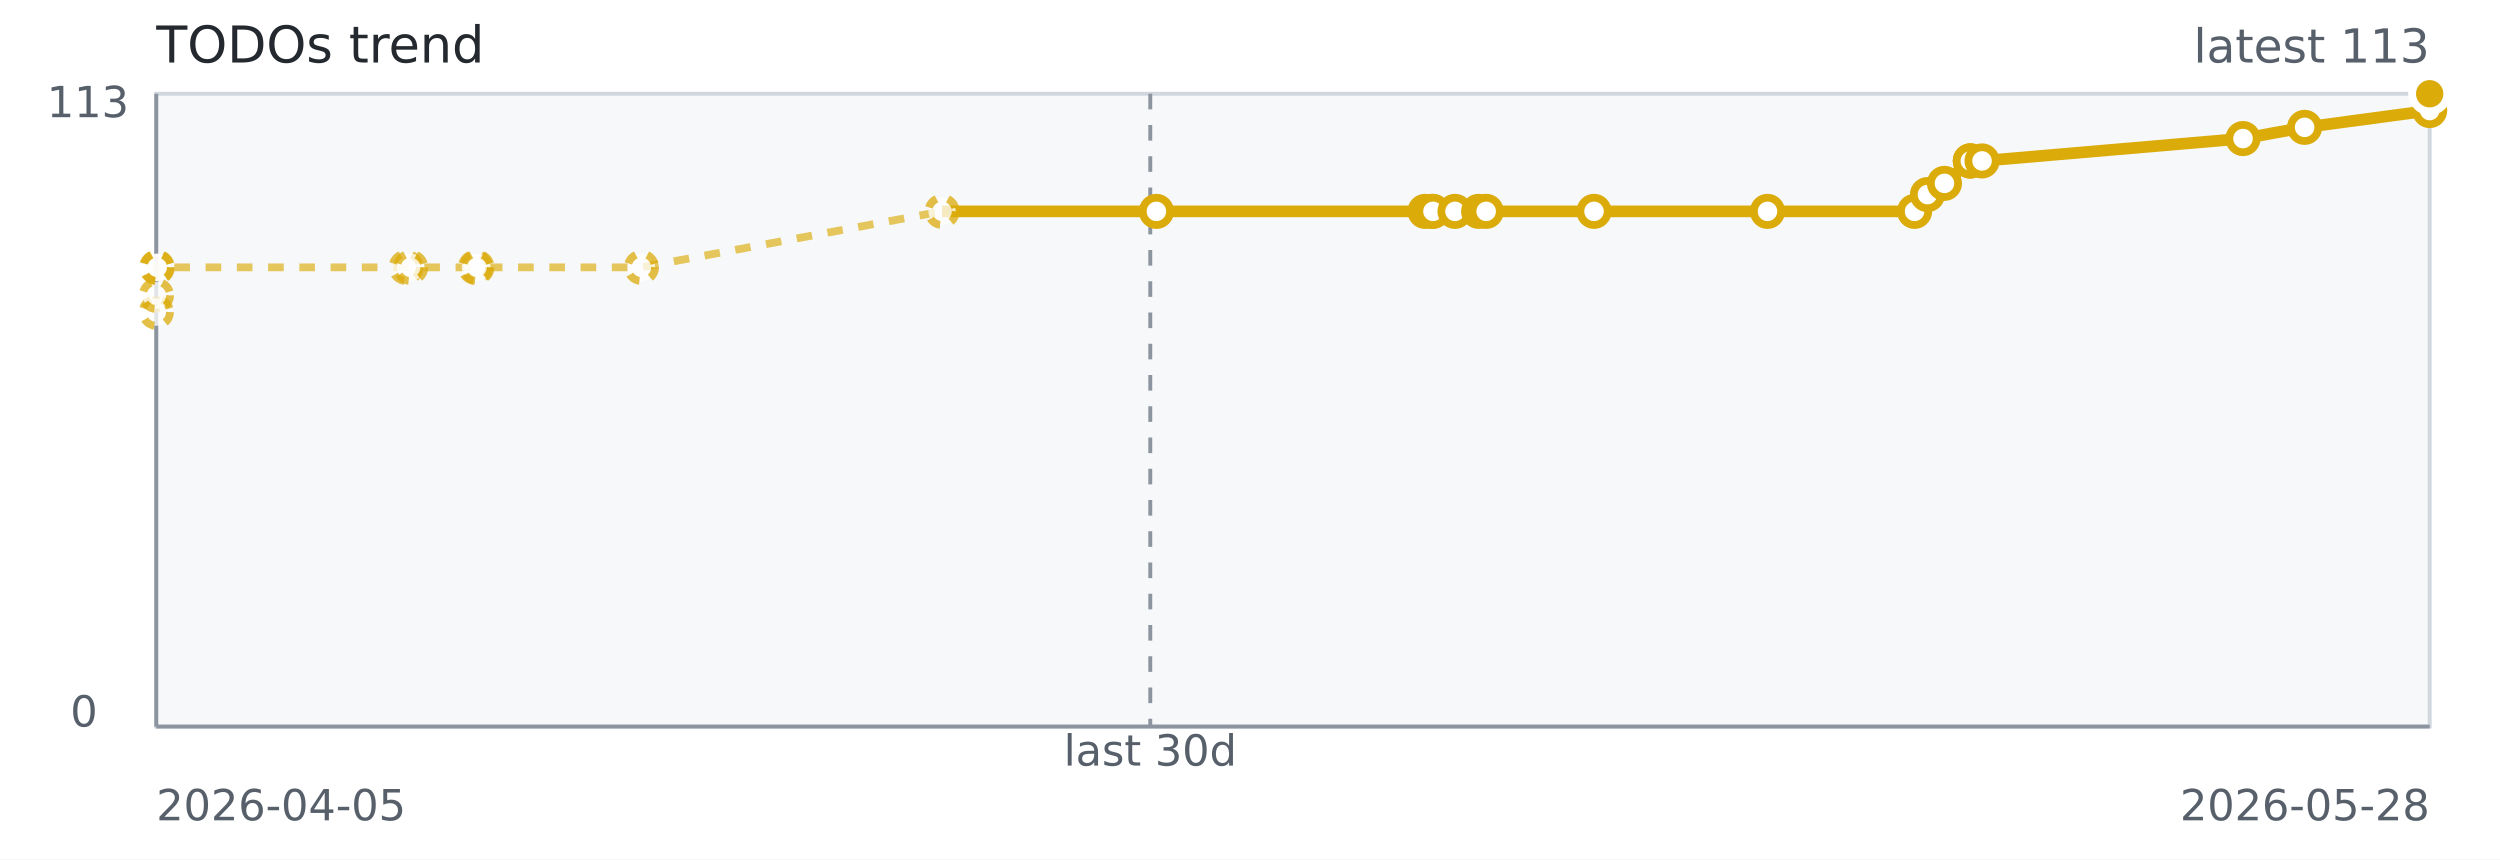
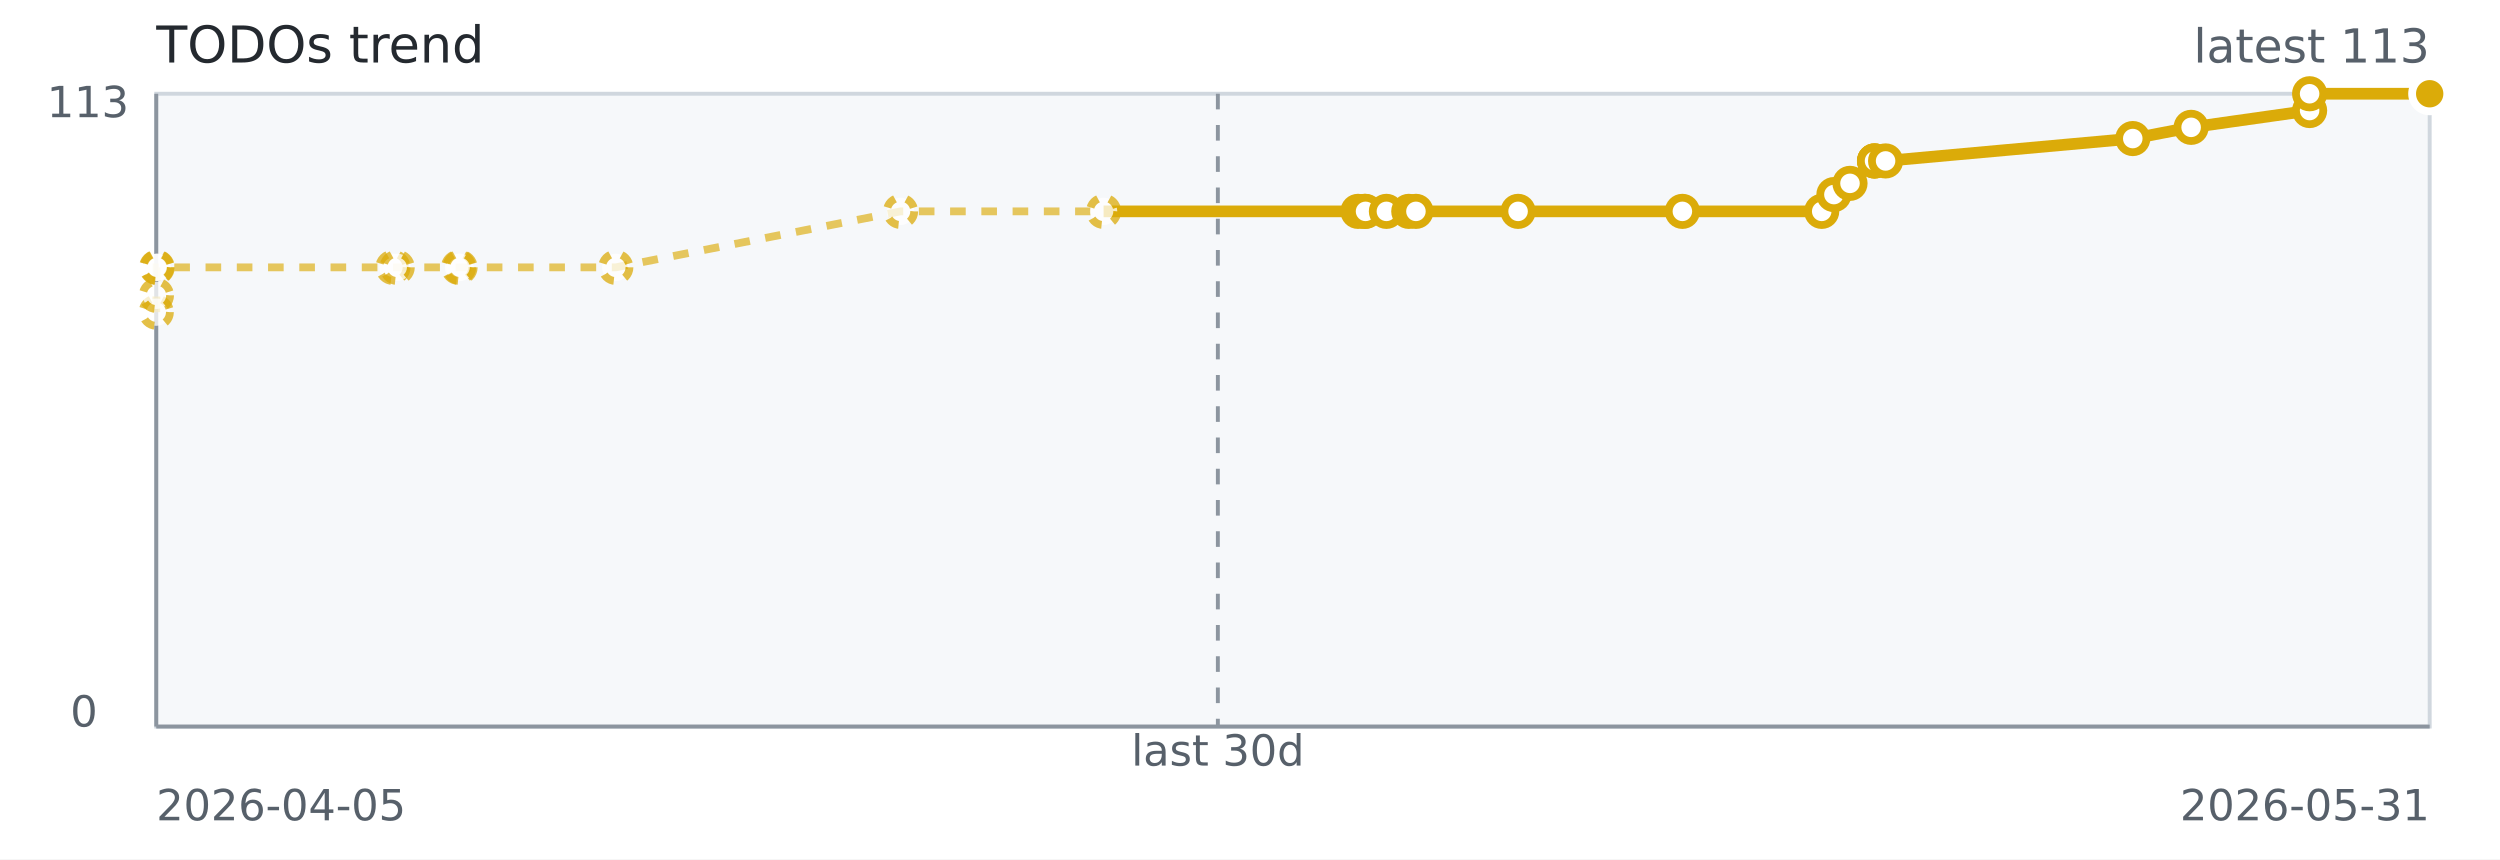
<svg xmlns="http://www.w3.org/2000/svg" width="640" height="220" role="img" aria-label="TODOs trend">
  <rect width="640" height="220" fill="#ffffff" />
  <rect x="40" y="24" width="582" height="162" fill="#f6f8fa" stroke="#d0d7de" />
  <line x1="40" y1="186" x2="622" y2="186" stroke="#8c959f" stroke-width="1" />
  <line x1="40" y1="24" x2="40" y2="186" stroke="#8c959f" stroke-width="1" />
-   <line x1="294.47" y1="24" x2="294.47" y2="186" stroke="#8c959f" stroke-dasharray="4 4" />
-   <path d="M 40.00 79.91 L 40.04 75.61 L 40.10 68.44 L 40.27 68.44 L 103.97 68.44 L 105.12 68.44 L 121.70 68.44 L 122.11 68.44 L 164.20 68.44 L 241.17 54.11 L 296.04 54.11" fill="none" stroke="#dbab09" stroke-width="2" stroke-dasharray="4 4" opacity="0.65" />
-   <path d="M 241.17 54.11 L 296.04 54.11 L 364.81 54.11 L 366.54 54.11 L 366.84 54.11 L 372.48 54.11 L 378.53 54.11 L 380.46 54.11 L 408.07 54.11 L 452.48 54.11 L 490.13 54.11 L 493.43 49.81 L 497.78 46.94 L 504.41 41.20 L 504.41 41.20 L 504.41 41.20 L 507.40 41.20 L 574.21 35.47 L 589.98 32.60 L 622.00 28.30 L 622.00 24.00" fill="none" stroke="#dbab09" stroke-width="3" />
+   <line x1="311.77" y1="24" x2="311.77" y2="186" stroke="#8c959f" stroke-dasharray="4 4" />
+   <path d="M 40.00 79.91 L 40.04 75.61 L 40.09 68.44 L 40.25 68.44 L 100.59 68.44 L 101.68 68.44 L 117.38 68.44 L 117.77 68.44 L 157.64 68.44 L 230.54 54.11 L 282.52 54.11 L 347.65 54.11" fill="none" stroke="#dbab09" stroke-width="2" stroke-dasharray="4 4" opacity="0.65" />
+   <path d="M 282.52 54.11 L 347.65 54.11 L 349.30 54.11 L 349.58 54.11 L 354.92 54.11 L 360.65 54.11 L 362.48 54.11 L 388.63 54.11 L 430.69 54.11 L 466.36 54.11 L 469.48 49.81 L 473.60 46.94 L 479.88 41.20 L 479.88 41.20 L 479.88 41.20 L 482.71 41.20 L 545.99 35.47 L 560.93 32.60 L 591.26 28.30 L 591.26 24.00 L 622.00 24.00" fill="none" stroke="#dbab09" stroke-width="3" />
  <circle cx="40.00" cy="79.91" r="3.5" fill="#ffffff" stroke="#dbab09" stroke-width="2" stroke-dasharray="3 3" opacity="0.75" />
  <circle cx="40.04" cy="75.61" r="3.5" fill="#ffffff" stroke="#dbab09" stroke-width="2" stroke-dasharray="3 3" opacity="0.75" />
-   <circle cx="40.10" cy="68.44" r="3.5" fill="#ffffff" stroke="#dbab09" stroke-width="2" stroke-dasharray="3 3" opacity="0.75" />
-   <circle cx="40.27" cy="68.44" r="3.5" fill="#ffffff" stroke="#dbab09" stroke-width="2" stroke-dasharray="3 3" opacity="0.75" />
-   <circle cx="103.97" cy="68.44" r="3.5" fill="#ffffff" stroke="#dbab09" stroke-width="2" stroke-dasharray="3 3" opacity="0.75" />
-   <circle cx="105.12" cy="68.44" r="3.5" fill="#ffffff" stroke="#dbab09" stroke-width="2" stroke-dasharray="3 3" opacity="0.75" />
-   <circle cx="121.70" cy="68.44" r="3.5" fill="#ffffff" stroke="#dbab09" stroke-width="2" stroke-dasharray="3 3" opacity="0.75" />
-   <circle cx="122.11" cy="68.44" r="3.5" fill="#ffffff" stroke="#dbab09" stroke-width="2" stroke-dasharray="3 3" opacity="0.75" />
-   <circle cx="164.20" cy="68.44" r="3.5" fill="#ffffff" stroke="#dbab09" stroke-width="2" stroke-dasharray="3 3" opacity="0.75" />
-   <circle cx="241.17" cy="54.11" r="3.5" fill="#ffffff" stroke="#dbab09" stroke-width="2" stroke-dasharray="3 3" opacity="0.75" />
-   <circle cx="296.04" cy="54.11" r="3.5" fill="#ffffff" stroke="#dbab09" stroke-width="2" />
-   <circle cx="364.81" cy="54.11" r="3.5" fill="#ffffff" stroke="#dbab09" stroke-width="2" />
-   <circle cx="366.54" cy="54.11" r="3.5" fill="#ffffff" stroke="#dbab09" stroke-width="2" />
-   <circle cx="366.84" cy="54.11" r="3.5" fill="#ffffff" stroke="#dbab09" stroke-width="2" />
-   <circle cx="372.48" cy="54.11" r="3.5" fill="#ffffff" stroke="#dbab09" stroke-width="2" />
-   <circle cx="378.53" cy="54.11" r="3.5" fill="#ffffff" stroke="#dbab09" stroke-width="2" />
-   <circle cx="380.46" cy="54.11" r="3.5" fill="#ffffff" stroke="#dbab09" stroke-width="2" />
-   <circle cx="408.07" cy="54.11" r="3.5" fill="#ffffff" stroke="#dbab09" stroke-width="2" />
-   <circle cx="452.48" cy="54.11" r="3.5" fill="#ffffff" stroke="#dbab09" stroke-width="2" />
-   <circle cx="490.13" cy="54.11" r="3.5" fill="#ffffff" stroke="#dbab09" stroke-width="2" />
-   <circle cx="493.43" cy="49.81" r="3.5" fill="#ffffff" stroke="#dbab09" stroke-width="2" />
-   <circle cx="497.78" cy="46.94" r="3.5" fill="#ffffff" stroke="#dbab09" stroke-width="2" />
-   <circle cx="504.41" cy="41.20" r="3.5" fill="#ffffff" stroke="#dbab09" stroke-width="2" />
-   <circle cx="504.41" cy="41.20" r="3.5" fill="#ffffff" stroke="#dbab09" stroke-width="2" />
-   <circle cx="504.41" cy="41.20" r="3.5" fill="#ffffff" stroke="#dbab09" stroke-width="2" />
-   <circle cx="507.40" cy="41.20" r="3.5" fill="#ffffff" stroke="#dbab09" stroke-width="2" />
-   <circle cx="574.21" cy="35.47" r="3.5" fill="#ffffff" stroke="#dbab09" stroke-width="2" />
-   <circle cx="589.98" cy="32.60" r="3.5" fill="#ffffff" stroke="#dbab09" stroke-width="2" />
-   <circle cx="622.00" cy="28.30" r="3.5" fill="#ffffff" stroke="#dbab09" stroke-width="2" />
+   <circle cx="40.09" cy="68.44" r="3.5" fill="#ffffff" stroke="#dbab09" stroke-width="2" stroke-dasharray="3 3" opacity="0.75" />
+   <circle cx="40.25" cy="68.44" r="3.5" fill="#ffffff" stroke="#dbab09" stroke-width="2" stroke-dasharray="3 3" opacity="0.75" />
+   <circle cx="100.59" cy="68.44" r="3.5" fill="#ffffff" stroke="#dbab09" stroke-width="2" stroke-dasharray="3 3" opacity="0.75" />
+   <circle cx="101.68" cy="68.44" r="3.5" fill="#ffffff" stroke="#dbab09" stroke-width="2" stroke-dasharray="3 3" opacity="0.75" />
+   <circle cx="117.38" cy="68.44" r="3.5" fill="#ffffff" stroke="#dbab09" stroke-width="2" stroke-dasharray="3 3" opacity="0.75" />
+   <circle cx="117.77" cy="68.44" r="3.5" fill="#ffffff" stroke="#dbab09" stroke-width="2" stroke-dasharray="3 3" opacity="0.75" />
+   <circle cx="157.64" cy="68.44" r="3.5" fill="#ffffff" stroke="#dbab09" stroke-width="2" stroke-dasharray="3 3" opacity="0.75" />
+   <circle cx="230.54" cy="54.11" r="3.5" fill="#ffffff" stroke="#dbab09" stroke-width="2" stroke-dasharray="3 3" opacity="0.75" />
+   <circle cx="282.52" cy="54.11" r="3.5" fill="#ffffff" stroke="#dbab09" stroke-width="2" stroke-dasharray="3 3" opacity="0.75" />
+   <circle cx="347.65" cy="54.11" r="3.5" fill="#ffffff" stroke="#dbab09" stroke-width="2" />
+   <circle cx="349.30" cy="54.11" r="3.5" fill="#ffffff" stroke="#dbab09" stroke-width="2" />
+   <circle cx="349.58" cy="54.11" r="3.5" fill="#ffffff" stroke="#dbab09" stroke-width="2" />
+   <circle cx="354.92" cy="54.11" r="3.5" fill="#ffffff" stroke="#dbab09" stroke-width="2" />
+   <circle cx="360.65" cy="54.11" r="3.5" fill="#ffffff" stroke="#dbab09" stroke-width="2" />
+   <circle cx="362.48" cy="54.11" r="3.5" fill="#ffffff" stroke="#dbab09" stroke-width="2" />
+   <circle cx="388.63" cy="54.11" r="3.5" fill="#ffffff" stroke="#dbab09" stroke-width="2" />
+   <circle cx="430.69" cy="54.11" r="3.5" fill="#ffffff" stroke="#dbab09" stroke-width="2" />
+   <circle cx="466.36" cy="54.11" r="3.5" fill="#ffffff" stroke="#dbab09" stroke-width="2" />
+   <circle cx="469.48" cy="49.81" r="3.5" fill="#ffffff" stroke="#dbab09" stroke-width="2" />
+   <circle cx="473.60" cy="46.94" r="3.5" fill="#ffffff" stroke="#dbab09" stroke-width="2" />
+   <circle cx="479.88" cy="41.20" r="3.5" fill="#ffffff" stroke="#dbab09" stroke-width="2" />
+   <circle cx="479.88" cy="41.20" r="3.5" fill="#ffffff" stroke="#dbab09" stroke-width="2" />
+   <circle cx="479.88" cy="41.20" r="3.5" fill="#ffffff" stroke="#dbab09" stroke-width="2" />
+   <circle cx="482.71" cy="41.20" r="3.5" fill="#ffffff" stroke="#dbab09" stroke-width="2" />
+   <circle cx="545.99" cy="35.47" r="3.5" fill="#ffffff" stroke="#dbab09" stroke-width="2" />
+   <circle cx="560.93" cy="32.60" r="3.5" fill="#ffffff" stroke="#dbab09" stroke-width="2" />
+   <circle cx="591.26" cy="28.30" r="3.5" fill="#ffffff" stroke="#dbab09" stroke-width="2" />
+   <circle cx="591.26" cy="24.00" r="3.5" fill="#ffffff" stroke="#dbab09" stroke-width="2" />
  <circle cx="622.00" cy="24.00" r="3.5" fill="#ffffff" stroke="#dbab09" stroke-width="2" />
  <circle cx="622.00" cy="24.00" r="4.5" fill="#dbab09" stroke="#ffffff" stroke-width="2" />
  <text x="40" y="16" fill="#24292f" font-family="Verdana,Geneva,DejaVu Sans,sans-serif" font-size="13">TODOs trend</text>
  <text x="622" y="16" text-anchor="end" fill="#57606a" font-family="Verdana,Geneva,DejaVu Sans,sans-serif" font-size="12">latest 113</text>
-   <text x="294.47" y="196" text-anchor="middle" fill="#57606a" font-family="Verdana,Geneva,DejaVu Sans,sans-serif" font-size="11">last 30d</text>
+   <text x="311.77" y="196" text-anchor="middle" fill="#57606a" font-family="Verdana,Geneva,DejaVu Sans,sans-serif" font-size="11">last 30d</text>
  <text x="40" y="210" fill="#57606a" font-family="Verdana,Geneva,DejaVu Sans,sans-serif" font-size="11">2026-04-05</text>
-   <text x="622" y="210" text-anchor="end" fill="#57606a" font-family="Verdana,Geneva,DejaVu Sans,sans-serif" font-size="11">2026-05-28</text>
+   <text x="622" y="210" text-anchor="end" fill="#57606a" font-family="Verdana,Geneva,DejaVu Sans,sans-serif" font-size="11">2026-05-31</text>
  <text x="12" y="30" fill="#57606a" font-family="Verdana,Geneva,DejaVu Sans,sans-serif" font-size="11">113</text>
  <text x="18" y="186" fill="#57606a" font-family="Verdana,Geneva,DejaVu Sans,sans-serif" font-size="11">0</text>
</svg>
